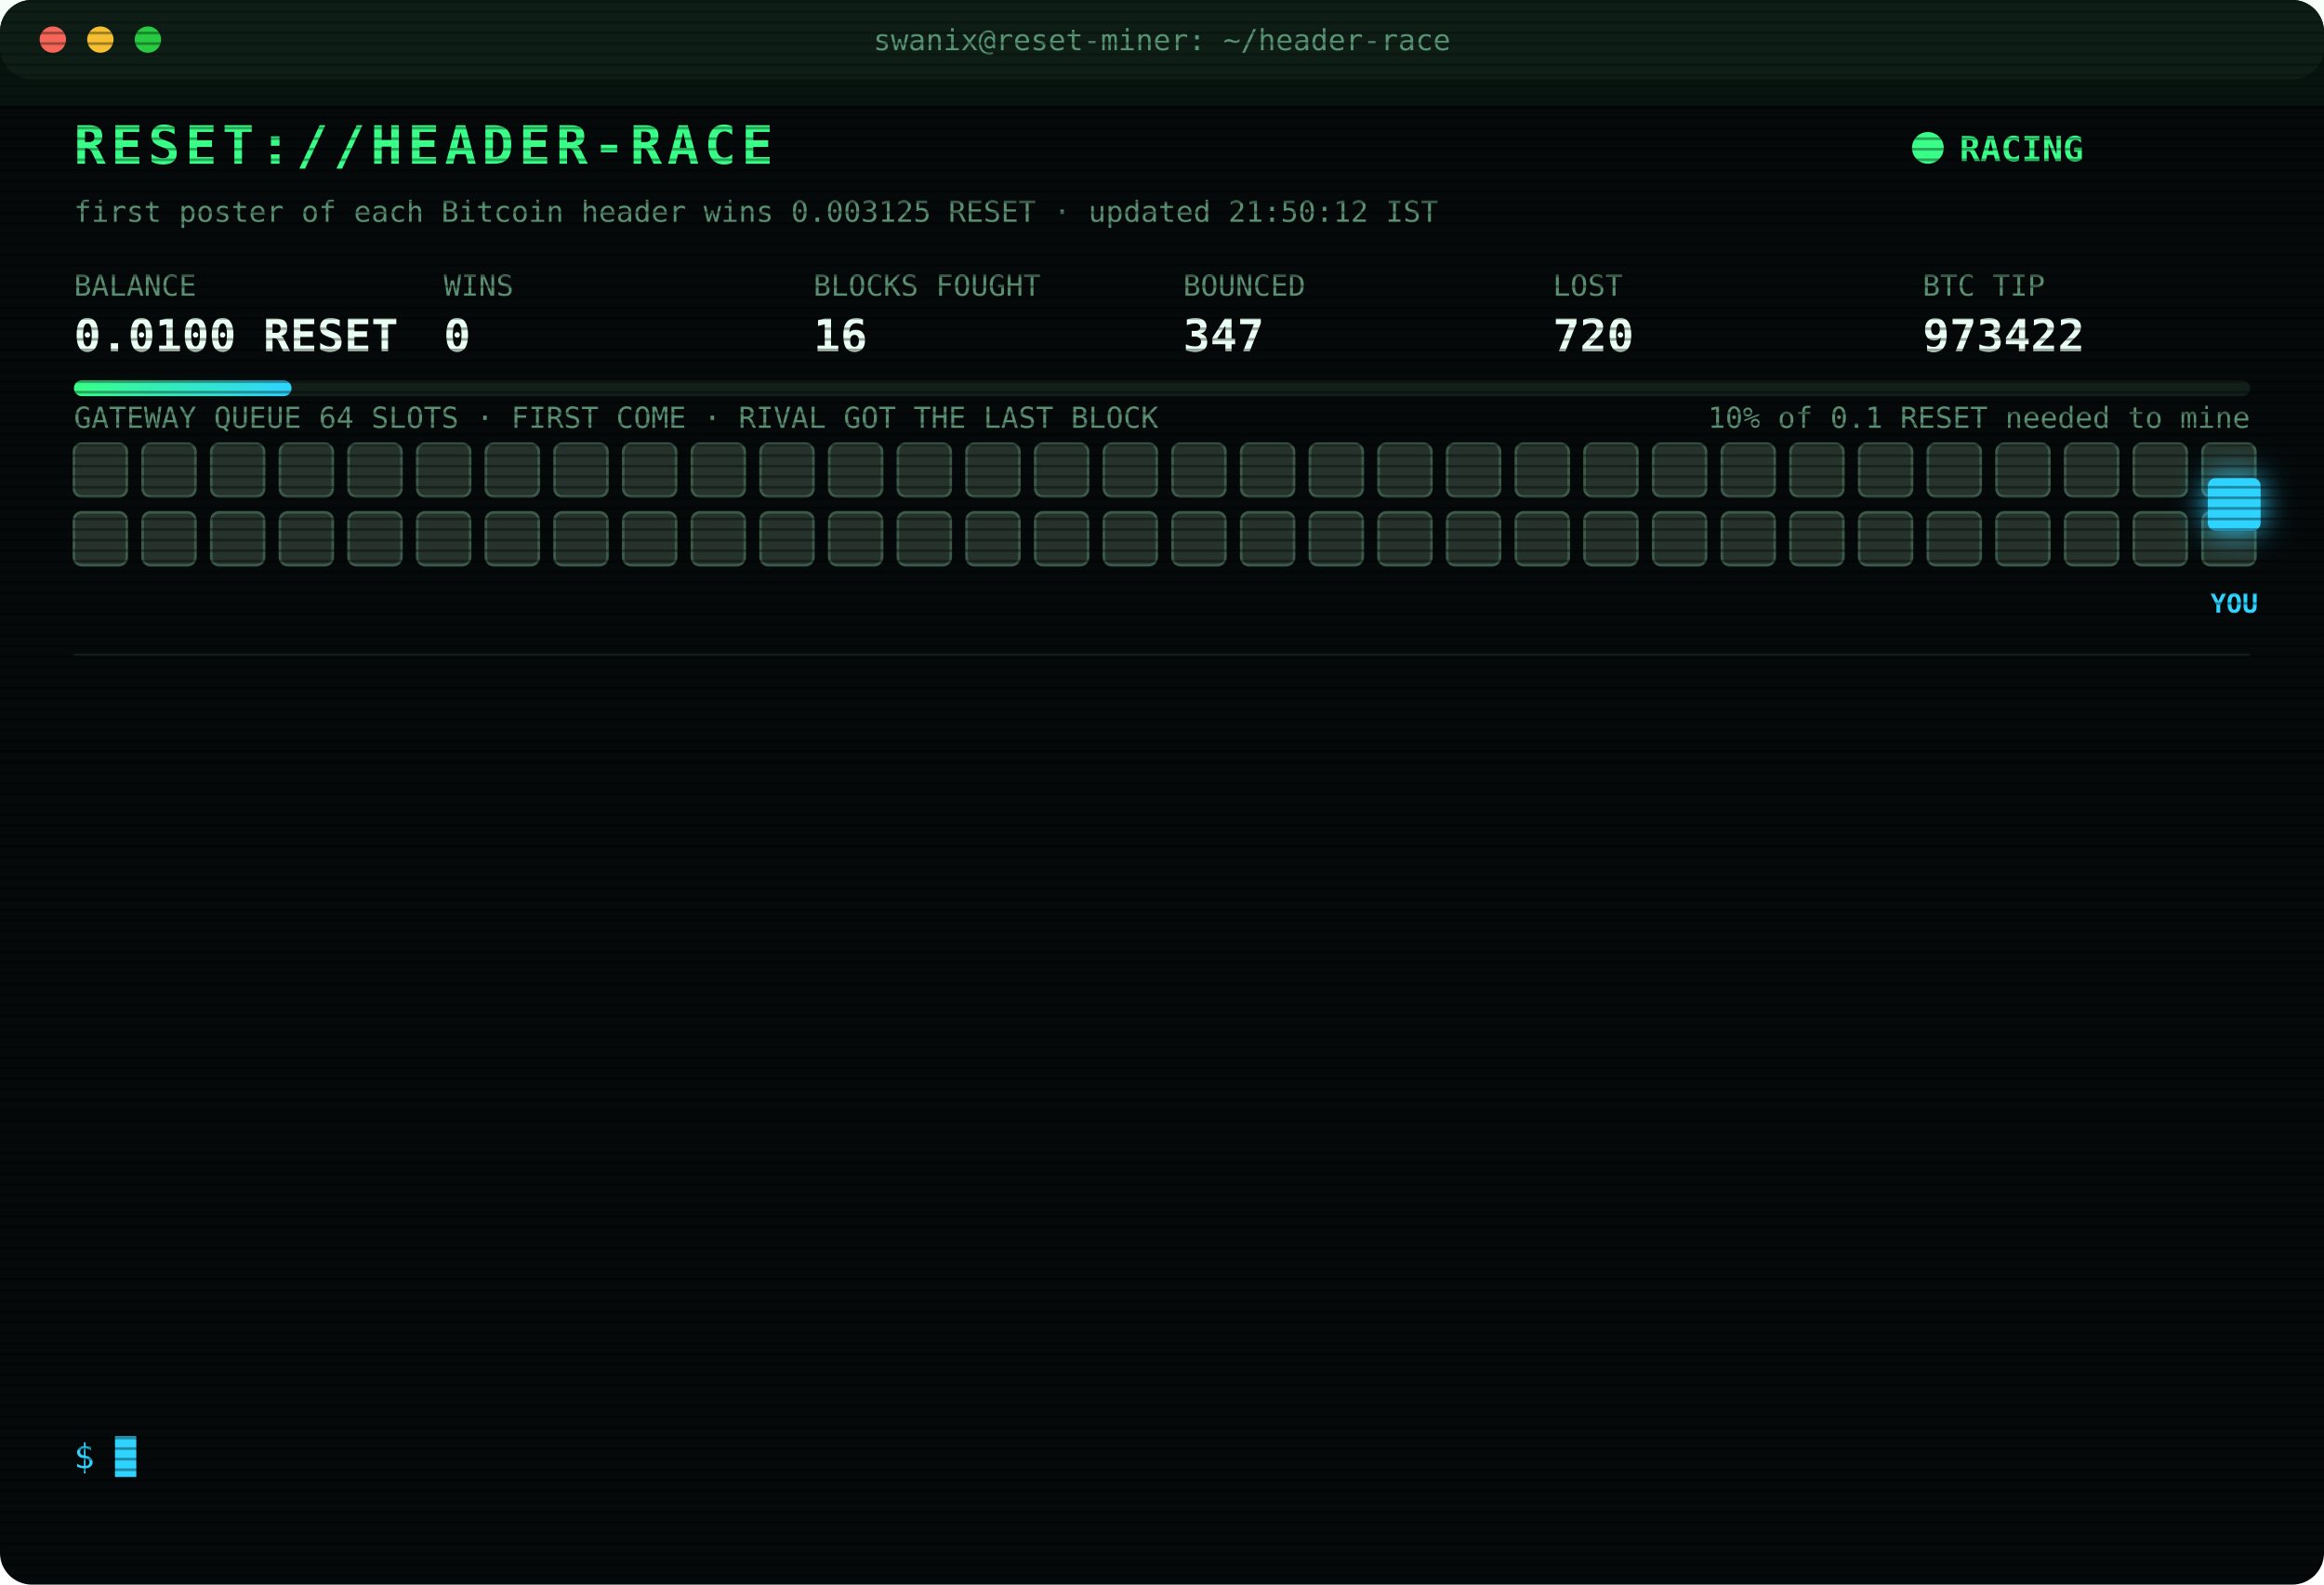
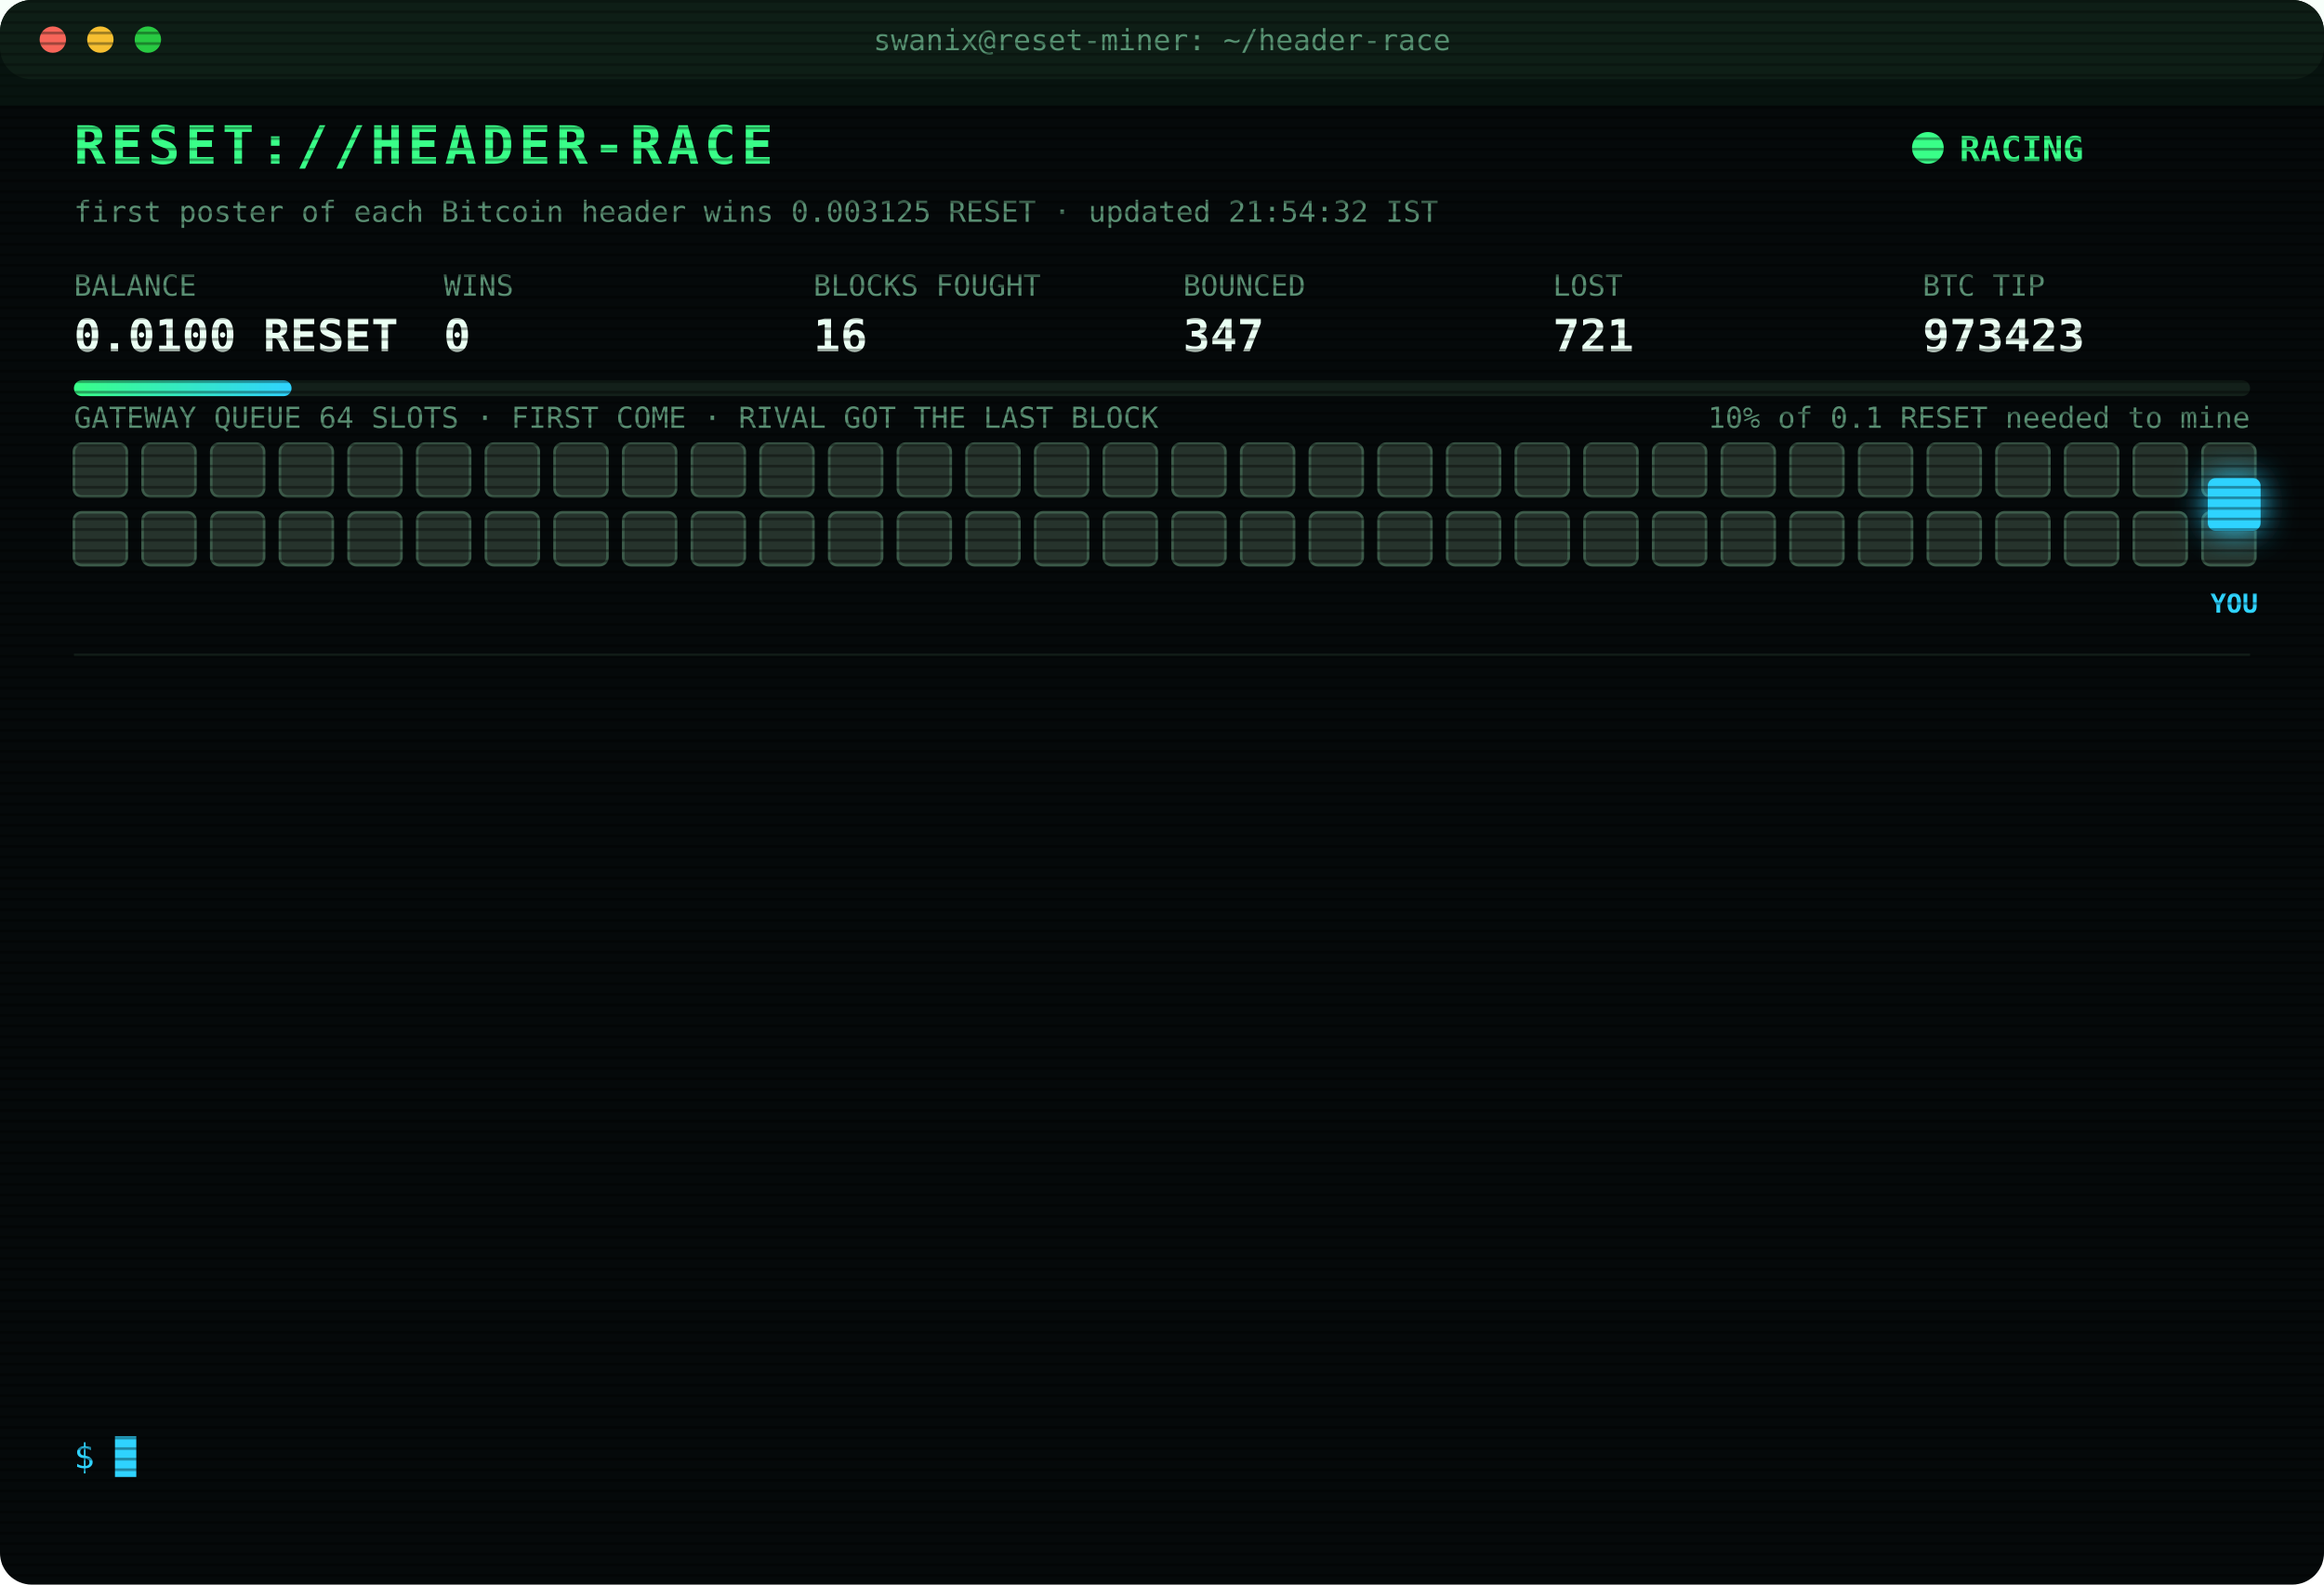
<svg xmlns="http://www.w3.org/2000/svg" width="880" height="600" viewBox="0 0 880 600" font-family="ui-monospace,SFMono-Regular,Menlo,Consolas,monospace">
  <style>
text{font-size:13px;fill:#7CFFB2}
.title{font-size:20px;font-weight:700;fill:#39FF88;letter-spacing:2px;animation:glitch 3s infinite steps(1)}
.sub{fill:#2fd3ff}.k{fill:#5a8f73;font-size:11px}.v{font-size:17px;font-weight:700;fill:#eafff3}
.ts{fill:#3f6b56}.boot{fill:#2fd3ff}.dim{fill:#5a8f73}.bad{fill:#ff4d6d}.warn{fill:#ffd23f}.mag{fill:#ff5cf0}.win{fill:#39FF88;font-weight:700}
.tag{font-size:10px;fill:#2fd3ff;font-weight:700}
.rival{fill:#26332c;stroke:#3c5a49;animation:jam 1.2s infinite alternate}
.idle{fill:#141c18;stroke:#22302a;animation:breathe 4s infinite}
.me{fill:#2fd3ff;filter:drop-shadow(0 0 6px #2fd3ff)}
.hover{animation:nudge 1.1s infinite ease-in-out}.bounce{animation:kick 1.4s infinite}
.ln{opacity:0;animation:in .4s forwards}
.cur{animation:blink 1s infinite steps(1)}
.scan{animation:scan 6s infinite linear}
.led{animation:blink 1.4s infinite}
@keyframes in{from{opacity:0;transform:translateX(-6px)}to{opacity:1;transform:none}}
@keyframes blink{50%{opacity:0}}
@keyframes jam{to{fill:#33463b}}
@keyframes breathe{50%{opacity:.4}}
@keyframes nudge{50%{transform:translateX(-10px)}}
@keyframes kick{0%,100%{transform:none}30%{transform:translateX(-14px)}55%{transform:translateX(10px) translateY(-6px)}}
@keyframes glitch{0%,92%{transform:none}93%{transform:translateX(2px);fill:#ff4d6d}95%{transform:translateX(-2px);fill:#2fd3ff}97%{transform:none}}
@keyframes scan{from{transform:translateY(-40px)}to{transform:translateY(600px)}}
</style>
  <defs>
    <pattern id="sl" width="4" height="4" patternUnits="userSpaceOnUse">
      <rect width="4" height="1" fill="#000" opacity=".35" />
    </pattern>
    <linearGradient id="bar">
      <stop offset="0" stop-color="#39FF88" />
      <stop offset="1" stop-color="#2fd3ff" />
    </linearGradient>
  </defs>
  <rect width="880" height="600" rx="12" fill="#05090a" />
  <rect width="880" height="30" rx="12" fill="#0d1512" />
  <circle cx="20" cy="15" r="5" fill="#ff5f57" />
  <circle cx="38" cy="15" r="5" fill="#febc2e" />
  <circle cx="56" cy="15" r="5" fill="#28c840" />
  <text x="440" y="19" text-anchor="middle" class="k">swanix@reset-miner: ~/header-race</text>
  <text x="28" y="62" class="title">RESET://HEADER-RACE</text>
  <circle class="led" cx="730" cy="56" r="6" fill="#39FF88" />
  <text x="742" y="61" class="win">RACING</text>
-   <text x="28" y="84" class="k">first poster of each Bitcoin header wins 0.003125 RESET · updated 21:50:12 IST</text>
+   <text x="28" y="84" class="k">first poster of each Bitcoin header wins 0.003125 RESET · updated 21:54:32 IST</text>
  <text x="28" y="112" class="k">BALANCE</text>
  <text x="28" y="133" class="v">0.0100 RESET</text>
  <text x="168" y="112" class="k">WINS</text>
  <text x="168" y="133" class="v">0</text>
  <text x="308" y="112" class="k">BLOCKS FOUGHT</text>
  <text x="308" y="133" class="v">16</text>
  <text x="448" y="112" class="k">BOUNCED</text>
  <text x="448" y="133" class="v">347</text>
  <text x="588" y="112" class="k">LOST</text>
-   <text x="588" y="133" class="v">720</text>
+   <text x="588" y="133" class="v">721</text>
  <text x="728" y="112" class="k">BTC TIP</text>
-   <text x="728" y="133" class="v">973422</text>
+   <text x="728" y="133" class="v">973423</text>
  <rect x="28" y="144" width="824" height="6" rx="3" fill="#13201a" />
  <rect x="28" y="144" width="82.4" height="6" rx="3" fill="url(#bar)" />
  <text x="852" y="162" text-anchor="end" class="k">10% of 0.1 RESET needed to mine</text>
  <text x="28" y="162" class="k">GATEWAY QUEUE 64 SLOTS · FIRST COME · RIVAL GOT THE LAST BLOCK</text>
  <rect class="rival" x="28" y="168" width="20" height="20" rx="3" style="animation-delay:0.00s" />
  <rect class="rival" x="54" y="168" width="20" height="20" rx="3" style="animation-delay:0.05s" />
  <rect class="rival" x="80" y="168" width="20" height="20" rx="3" style="animation-delay:0.10s" />
  <rect class="rival" x="106" y="168" width="20" height="20" rx="3" style="animation-delay:0.15s" />
  <rect class="rival" x="132" y="168" width="20" height="20" rx="3" style="animation-delay:0.20s" />
  <rect class="rival" x="158" y="168" width="20" height="20" rx="3" style="animation-delay:0.25s" />
  <rect class="rival" x="184" y="168" width="20" height="20" rx="3" style="animation-delay:0.30s" />
  <rect class="rival" x="210" y="168" width="20" height="20" rx="3" style="animation-delay:0.35s" />
  <rect class="rival" x="236" y="168" width="20" height="20" rx="3" style="animation-delay:0.40s" />
  <rect class="rival" x="262" y="168" width="20" height="20" rx="3" style="animation-delay:0.45s" />
  <rect class="rival" x="288" y="168" width="20" height="20" rx="3" style="animation-delay:0.50s" />
  <rect class="rival" x="314" y="168" width="20" height="20" rx="3" style="animation-delay:0.55s" />
  <rect class="rival" x="340" y="168" width="20" height="20" rx="3" style="animation-delay:0.60s" />
  <rect class="rival" x="366" y="168" width="20" height="20" rx="3" style="animation-delay:0.65s" />
  <rect class="rival" x="392" y="168" width="20" height="20" rx="3" style="animation-delay:0.70s" />
  <rect class="rival" x="418" y="168" width="20" height="20" rx="3" style="animation-delay:0.75s" />
  <rect class="rival" x="444" y="168" width="20" height="20" rx="3" style="animation-delay:0.80s" />
  <rect class="rival" x="470" y="168" width="20" height="20" rx="3" style="animation-delay:0.85s" />
  <rect class="rival" x="496" y="168" width="20" height="20" rx="3" style="animation-delay:0.90s" />
  <rect class="rival" x="522" y="168" width="20" height="20" rx="3" style="animation-delay:0.95s" />
  <rect class="rival" x="548" y="168" width="20" height="20" rx="3" style="animation-delay:1.00s" />
  <rect class="rival" x="574" y="168" width="20" height="20" rx="3" style="animation-delay:1.05s" />
  <rect class="rival" x="600" y="168" width="20" height="20" rx="3" style="animation-delay:1.10s" />
  <rect class="rival" x="626" y="168" width="20" height="20" rx="3" style="animation-delay:1.15s" />
  <rect class="rival" x="652" y="168" width="20" height="20" rx="3" style="animation-delay:1.20s" />
  <rect class="rival" x="678" y="168" width="20" height="20" rx="3" style="animation-delay:1.25s" />
  <rect class="rival" x="704" y="168" width="20" height="20" rx="3" style="animation-delay:1.30s" />
  <rect class="rival" x="730" y="168" width="20" height="20" rx="3" style="animation-delay:1.35s" />
  <rect class="rival" x="756" y="168" width="20" height="20" rx="3" style="animation-delay:1.40s" />
  <rect class="rival" x="782" y="168" width="20" height="20" rx="3" style="animation-delay:1.45s" />
  <rect class="rival" x="808" y="168" width="20" height="20" rx="3" style="animation-delay:1.50s" />
  <rect class="rival" x="834" y="168" width="20" height="20" rx="3" style="animation-delay:1.55s" />
  <rect class="rival" x="28" y="194" width="20" height="20" rx="3" style="animation-delay:1.60s" />
  <rect class="rival" x="54" y="194" width="20" height="20" rx="3" style="animation-delay:1.65s" />
  <rect class="rival" x="80" y="194" width="20" height="20" rx="3" style="animation-delay:1.70s" />
  <rect class="rival" x="106" y="194" width="20" height="20" rx="3" style="animation-delay:1.75s" />
  <rect class="rival" x="132" y="194" width="20" height="20" rx="3" style="animation-delay:1.80s" />
  <rect class="rival" x="158" y="194" width="20" height="20" rx="3" style="animation-delay:1.85s" />
  <rect class="rival" x="184" y="194" width="20" height="20" rx="3" style="animation-delay:1.90s" />
  <rect class="rival" x="210" y="194" width="20" height="20" rx="3" style="animation-delay:1.95s" />
  <rect class="rival" x="236" y="194" width="20" height="20" rx="3" style="animation-delay:2.00s" />
  <rect class="rival" x="262" y="194" width="20" height="20" rx="3" style="animation-delay:2.05s" />
  <rect class="rival" x="288" y="194" width="20" height="20" rx="3" style="animation-delay:2.10s" />
  <rect class="rival" x="314" y="194" width="20" height="20" rx="3" style="animation-delay:2.15s" />
  <rect class="rival" x="340" y="194" width="20" height="20" rx="3" style="animation-delay:2.20s" />
  <rect class="rival" x="366" y="194" width="20" height="20" rx="3" style="animation-delay:2.25s" />
  <rect class="rival" x="392" y="194" width="20" height="20" rx="3" style="animation-delay:2.30s" />
  <rect class="rival" x="418" y="194" width="20" height="20" rx="3" style="animation-delay:2.35s" />
  <rect class="rival" x="444" y="194" width="20" height="20" rx="3" style="animation-delay:2.40s" />
  <rect class="rival" x="470" y="194" width="20" height="20" rx="3" style="animation-delay:2.45s" />
  <rect class="rival" x="496" y="194" width="20" height="20" rx="3" style="animation-delay:2.50s" />
  <rect class="rival" x="522" y="194" width="20" height="20" rx="3" style="animation-delay:2.55s" />
  <rect class="rival" x="548" y="194" width="20" height="20" rx="3" style="animation-delay:2.60s" />
  <rect class="rival" x="574" y="194" width="20" height="20" rx="3" style="animation-delay:2.65s" />
  <rect class="rival" x="600" y="194" width="20" height="20" rx="3" style="animation-delay:2.70s" />
  <rect class="rival" x="626" y="194" width="20" height="20" rx="3" style="animation-delay:2.75s" />
  <rect class="rival" x="652" y="194" width="20" height="20" rx="3" style="animation-delay:2.80s" />
  <rect class="rival" x="678" y="194" width="20" height="20" rx="3" style="animation-delay:2.85s" />
  <rect class="rival" x="704" y="194" width="20" height="20" rx="3" style="animation-delay:2.90s" />
  <rect class="rival" x="730" y="194" width="20" height="20" rx="3" style="animation-delay:2.95s" />
  <rect class="rival" x="756" y="194" width="20" height="20" rx="3" style="animation-delay:3.00s" />
  <rect class="rival" x="782" y="194" width="20" height="20" rx="3" style="animation-delay:3.05s" />
  <rect class="rival" x="808" y="194" width="20" height="20" rx="3" style="animation-delay:3.10s" />
  <rect class="rival" x="834" y="194" width="20" height="20" rx="3" style="animation-delay:3.15s" />
  <g class="hover">
    <rect class="me" x="836" y="181" width="20" height="20" rx="3" />
    <text class="tag" x="846" y="232" text-anchor="middle">YOU</text>
  </g>
  <line x1="28" x2="852" y1="248" y2="248" stroke="#13201a" />
  <g class="ln" style="animation-delay:0.40s">
-     <text x="28" y="270" class="ts">20:36:33</text>
-     <text x="104" y="270" class="bad">[LOST] #973411 taken by a rival miner</text>
+     <text x="28" y="270" class="ts">20:54:17</text>
+     <text x="104" y="270" class="bad">[LOST] #973417 taken by a rival miner</text>
  </g>
  <g class="ln" style="animation-delay:0.65s">
-     <text x="28" y="292" class="ts">20:37:36</text>
-     <text x="104" y="292" class="bad">[LOST] #973412 taken by a rival miner</text>
+     <text x="28" y="292" class="ts">20:56:33</text>
+     <text x="104" y="292" class="bad">[LOST] #973418 taken by a rival miner</text>
  </g>
  <g class="ln" style="animation-delay:0.90s">
-     <text x="28" y="314" class="ts">20:42:02</text>
-     <text x="104" y="314" class="bad">[LOST] #973413 taken by a rival miner</text>
+     <text x="28" y="314" class="ts">21:00:36</text>
+     <text x="104" y="314" class="bad">[LOST] #973419 taken by a rival miner</text>
  </g>
  <g class="ln" style="animation-delay:1.15s">
-     <text x="28" y="336" class="ts">20:44:25</text>
-     <text x="104" y="336" class="bad">[LOST] #973414 taken by a rival miner</text>
+     <text x="28" y="336" class="ts">21:37:17</text>
+     <text x="104" y="336" class="bad">[LOST] #973420 taken by a rival miner</text>
  </g>
  <g class="ln" style="animation-delay:1.40s">
-     <text x="28" y="358" class="ts">20:54:17</text>
-     <text x="104" y="358" class="bad">[LOST] #973417 taken by a rival miner</text>
+     <text x="28" y="358" class="ts">21:41:19</text>
+     <text x="104" y="358" class="bad">[LOST] #973421 taken by a rival miner</text>
  </g>
  <g class="ln" style="animation-delay:1.65s">
-     <text x="28" y="380" class="ts">20:56:33</text>
-     <text x="104" y="380" class="bad">[LOST] #973418 taken by a rival miner</text>
+     <text x="28" y="380" class="ts">21:50:07</text>
+     <text x="104" y="380" class="bad">[GATEWAY DOWN] no response · 1770ms</text>
  </g>
  <g class="ln" style="animation-delay:1.90s">
-     <text x="28" y="402" class="ts">21:00:36</text>
-     <text x="104" y="402" class="bad">[LOST] #973419 taken by a rival miner</text>
+     <text x="28" y="402" class="ts">21:50:07</text>
+     <text x="104" y="402" class="bad">[GATEWAY DOWN] no response · 779ms</text>
  </g>
  <g class="ln" style="animation-delay:2.15s">
-     <text x="28" y="424" class="ts">21:37:17</text>
-     <text x="104" y="424" class="bad">[LOST] #973420 taken by a rival miner</text>
+     <text x="28" y="424" class="ts">21:50:08</text>
+     <text x="104" y="424" class="bad">[GATEWAY DOWN] no response · 775ms</text>
  </g>
  <g class="ln" style="animation-delay:2.40s">
-     <text x="28" y="446" class="ts">21:41:19</text>
-     <text x="104" y="446" class="bad">[LOST] #973421 taken by a rival miner</text>
+     <text x="28" y="446" class="ts">21:50:12</text>
+     <text x="104" y="446" class="bad">[LOST] #973422 taken by a rival miner</text>
  </g>
  <g class="ln" style="animation-delay:2.65s">
-     <text x="28" y="468" class="ts">21:50:07</text>
-     <text x="104" y="468" class="bad">[GATEWAY DOWN] no response · 1770ms</text>
+     <text x="28" y="468" class="ts">21:54:30</text>
+     <text x="104" y="468" class="bad">[GATEWAY DOWN] no response · 1071ms</text>
  </g>
  <g class="ln" style="animation-delay:2.90s">
-     <text x="28" y="490" class="ts">21:50:07</text>
-     <text x="104" y="490" class="bad">[GATEWAY DOWN] no response · 779ms</text>
+     <text x="28" y="490" class="ts">21:54:31</text>
+     <text x="104" y="490" class="bad">[GATEWAY DOWN] no response · 1002ms</text>
  </g>
  <g class="ln" style="animation-delay:3.15s">
-     <text x="28" y="512" class="ts">21:50:08</text>
-     <text x="104" y="512" class="bad">[GATEWAY DOWN] no response · 775ms</text>
+     <text x="28" y="512" class="ts">21:54:32</text>
+     <text x="104" y="512" class="bad">[GATEWAY DOWN] no response · 744ms</text>
  </g>
  <g class="ln" style="animation-delay:3.40s">
-     <text x="28" y="534" class="ts">21:50:12</text>
-     <text x="104" y="534" class="bad">[LOST] #973422 taken by a rival miner</text>
+     <text x="28" y="534" class="ts">21:54:32</text>
+     <text x="104" y="534" class="bad">[LOST] #973423 taken by a rival miner</text>
  </g>
  <text x="28" y="556" class="sub">$ <tspan class="cur">█</tspan>
  </text>
  <rect width="880" height="600" rx="12" fill="url(#sl)" pointer-events="none" />
  <rect class="scan" width="880" height="40" fill="#39FF88" opacity=".04" />
</svg>
